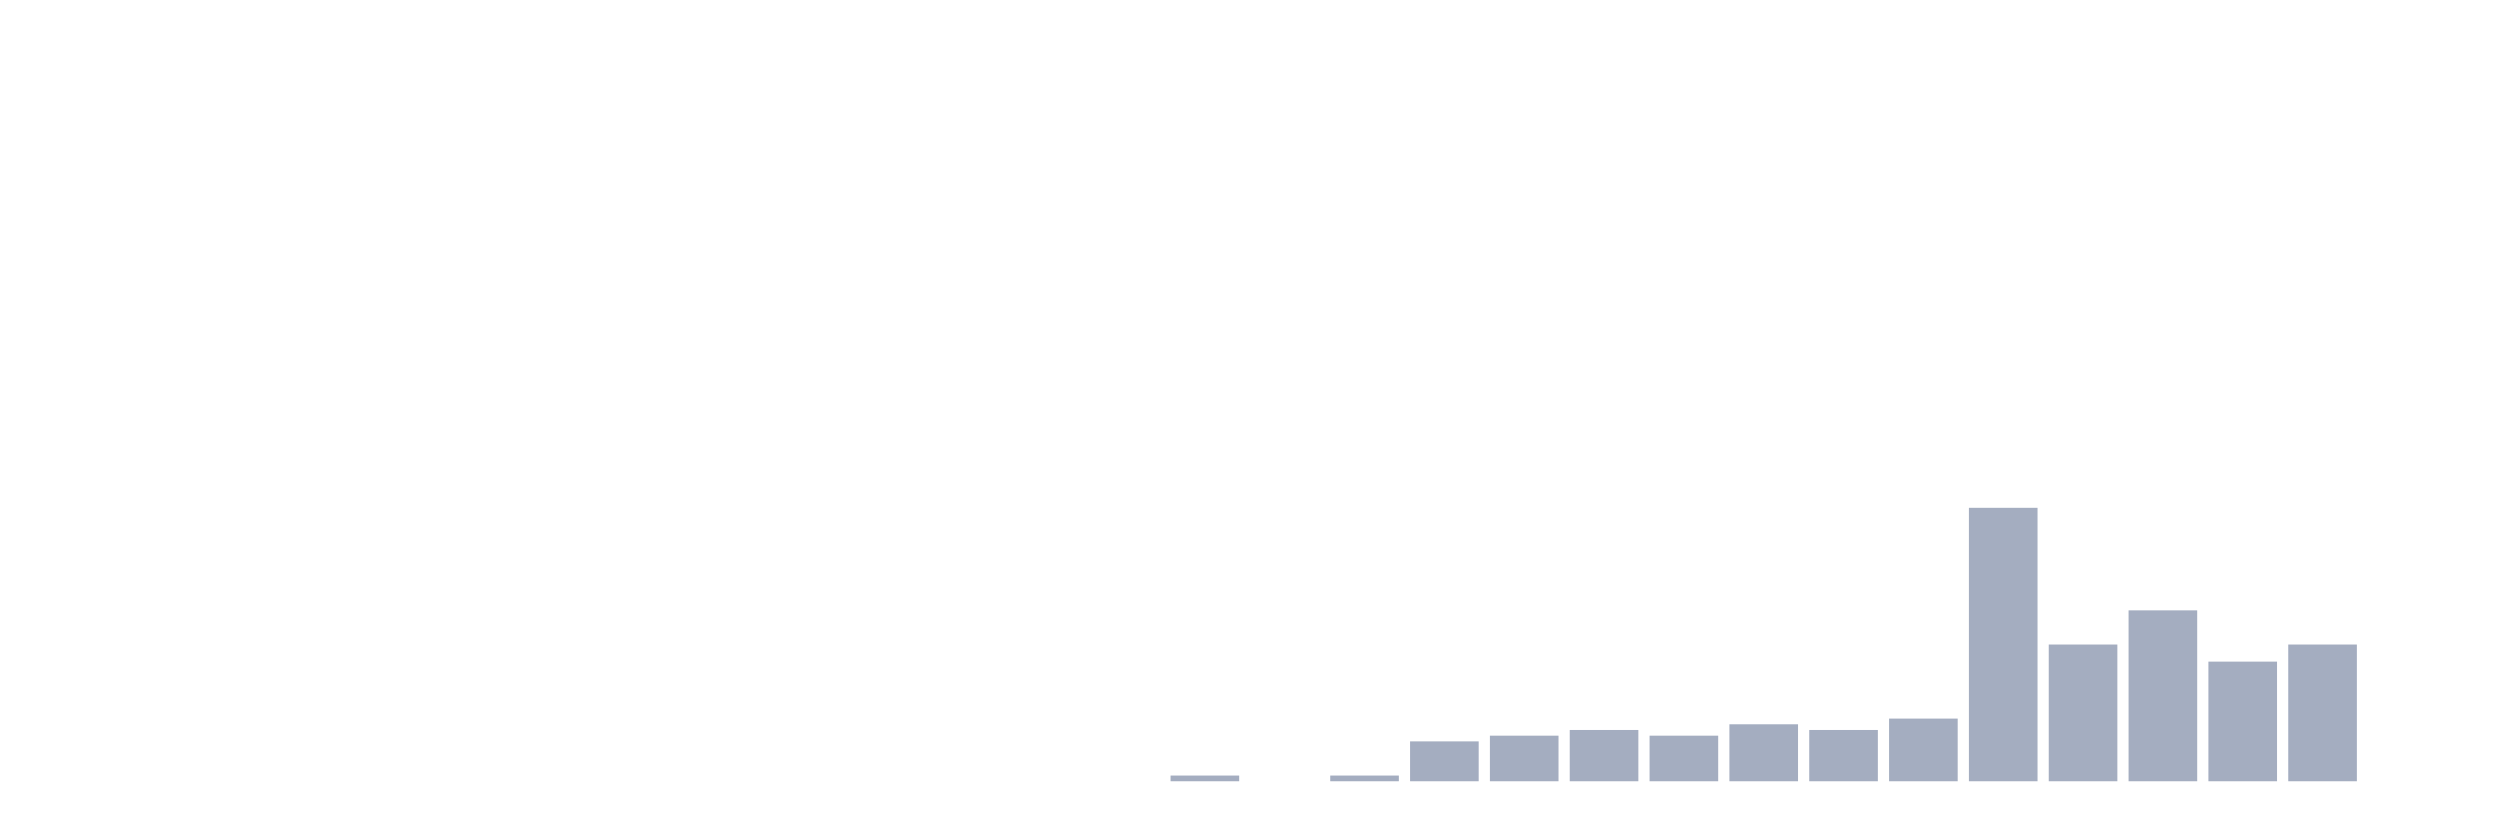
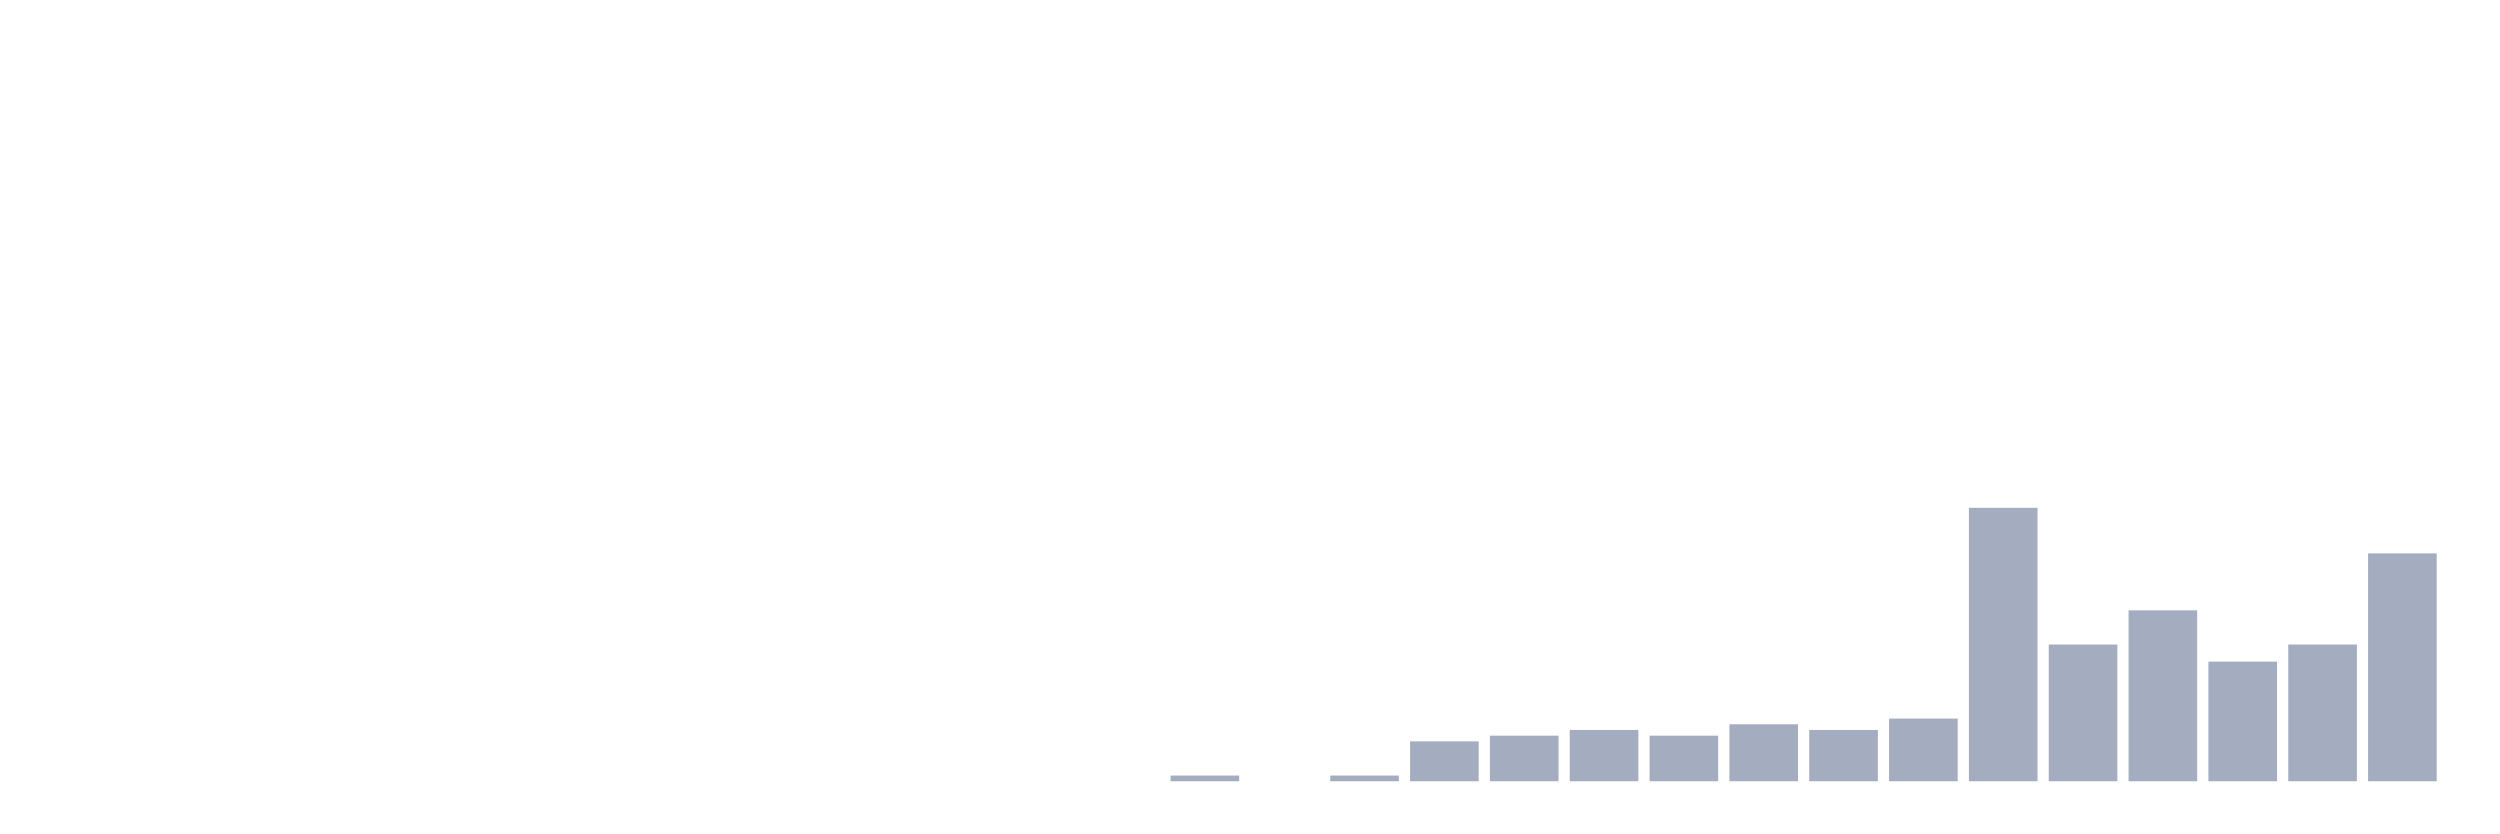
<svg xmlns="http://www.w3.org/2000/svg" viewBox="0 0 480 160">
  <g transform="translate(10,10)">
    <rect class="bar" x="0.153" width="13.175" y="140" height="0" fill="rgb(164,173,192)" />
    <rect class="bar" x="15.482" width="13.175" y="140" height="0" fill="rgb(164,173,192)" />
    <rect class="bar" x="30.81" width="13.175" y="140" height="0" fill="rgb(164,173,192)" />
    <rect class="bar" x="46.138" width="13.175" y="140" height="0" fill="rgb(164,173,192)" />
    <rect class="bar" x="61.466" width="13.175" y="140" height="0" fill="rgb(164,173,192)" />
    <rect class="bar" x="76.794" width="13.175" y="140" height="0" fill="rgb(164,173,192)" />
    <rect class="bar" x="92.123" width="13.175" y="140" height="0" fill="rgb(164,173,192)" />
    <rect class="bar" x="107.451" width="13.175" y="140" height="0" fill="rgb(164,173,192)" />
    <rect class="bar" x="122.779" width="13.175" y="140" height="0" fill="rgb(164,173,192)" />
    <rect class="bar" x="138.107" width="13.175" y="140" height="0" fill="rgb(164,173,192)" />
    <rect class="bar" x="153.436" width="13.175" y="140" height="0" fill="rgb(164,173,192)" />
    <rect class="bar" x="168.764" width="13.175" y="140" height="0" fill="rgb(164,173,192)" />
    <rect class="bar" x="184.092" width="13.175" y="140" height="0" fill="rgb(164,173,192)" />
    <rect class="bar" x="199.42" width="13.175" y="140" height="0" fill="rgb(164,173,192)" />
    <rect class="bar" x="214.748" width="13.175" y="138.906" height="1.094" fill="rgb(164,173,192)" />
    <rect class="bar" x="230.077" width="13.175" y="140" height="0" fill="rgb(164,173,192)" />
    <rect class="bar" x="245.405" width="13.175" y="138.906" height="1.094" fill="rgb(164,173,192)" />
    <rect class="bar" x="260.733" width="13.175" y="132.344" height="7.656" fill="rgb(164,173,192)" />
    <rect class="bar" x="276.061" width="13.175" y="131.25" height="8.75" fill="rgb(164,173,192)" />
    <rect class="bar" x="291.39" width="13.175" y="130.156" height="9.844" fill="rgb(164,173,192)" />
    <rect class="bar" x="306.718" width="13.175" y="131.25" height="8.75" fill="rgb(164,173,192)" />
    <rect class="bar" x="322.046" width="13.175" y="129.062" height="10.938" fill="rgb(164,173,192)" />
    <rect class="bar" x="337.374" width="13.175" y="130.156" height="9.844" fill="rgb(164,173,192)" />
    <rect class="bar" x="352.702" width="13.175" y="127.969" height="12.031" fill="rgb(164,173,192)" />
    <rect class="bar" x="368.031" width="13.175" y="87.5" height="52.5" fill="rgb(164,173,192)" />
    <rect class="bar" x="383.359" width="13.175" y="113.75" height="26.25" fill="rgb(164,173,192)" />
    <rect class="bar" x="398.687" width="13.175" y="107.188" height="32.812" fill="rgb(164,173,192)" />
    <rect class="bar" x="414.015" width="13.175" y="117.031" height="22.969" fill="rgb(164,173,192)" />
    <rect class="bar" x="429.344" width="13.175" y="113.75" height="26.25" fill="rgb(164,173,192)" />
-     <rect class="bar" x="444.672" width="13.175" y="140" height="0" fill="rgb(164,173,192)" />
+     <rect class="bar" x="444.672" width="13.175" y="96.25" height="43.75" fill="rgb(164,173,192)" />
  </g>
</svg>
